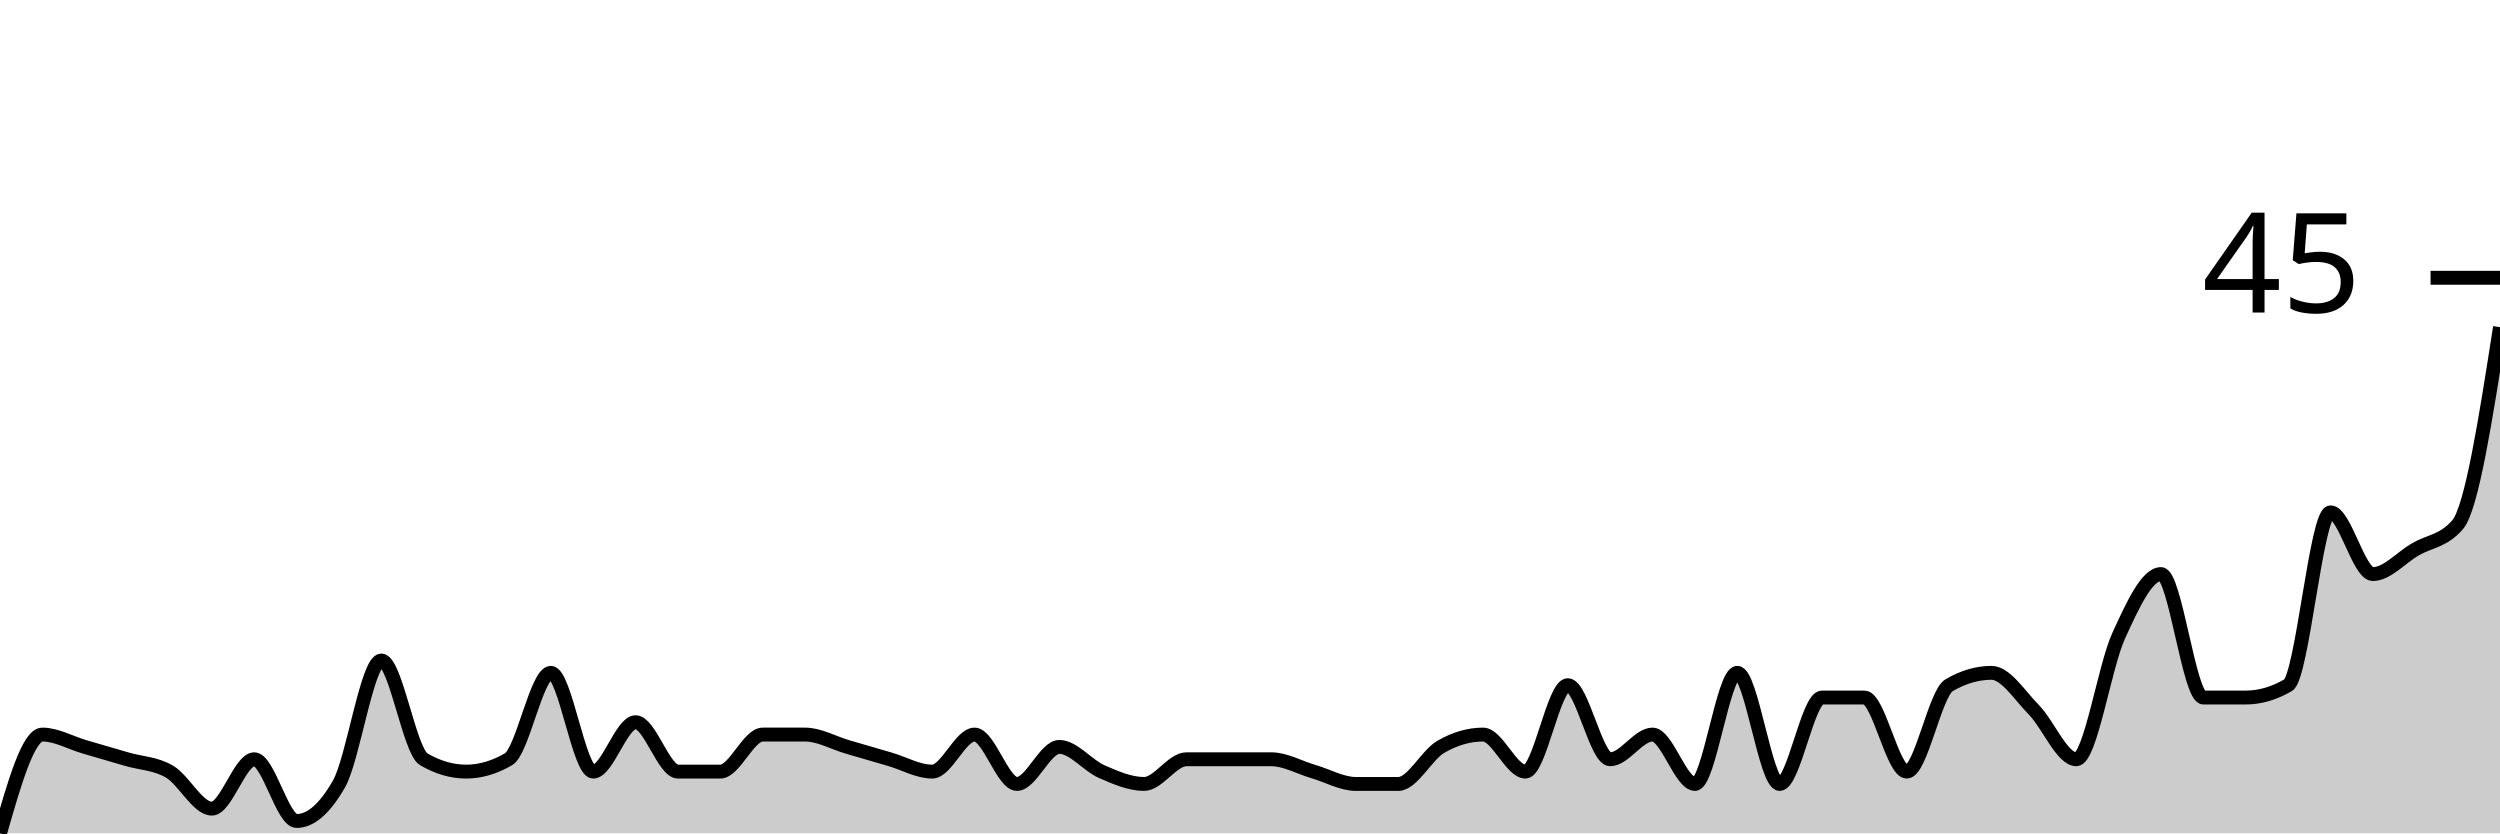
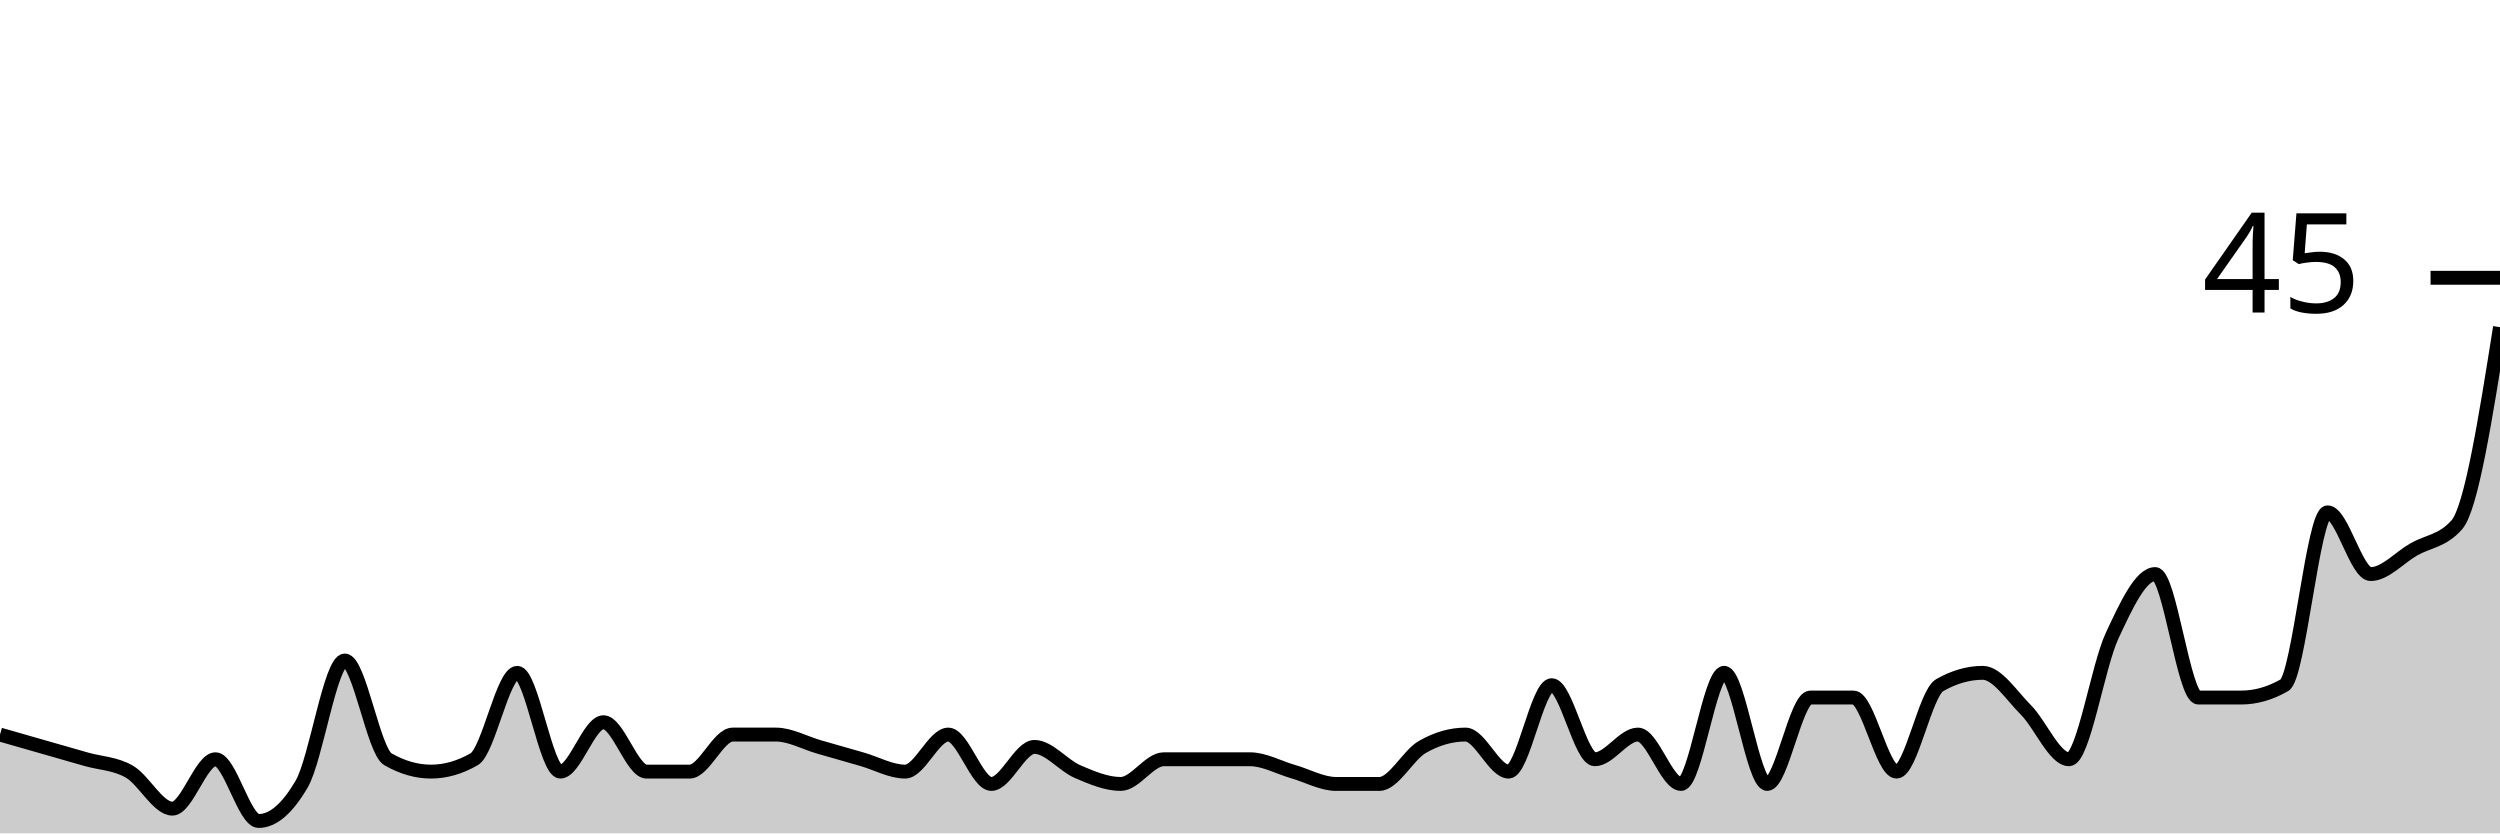
<svg xmlns="http://www.w3.org/2000/svg" viewBox="0 0 180 60">
  <g transform="translate(0,20)">
-     <path class="area" fill="rgba(0, 0, 0, 0.2)" d="M0,40C1.017,36.444,2.034,32.889,3.051,32.889C4.068,32.889,5.085,33.481,6.102,33.778C7.119,34.074,8.136,34.37,9.153,34.667C10.169,34.963,11.186,34.963,12.203,35.556C13.22,36.148,14.237,38.222,15.254,38.222C16.271,38.222,17.288,34.667,18.305,34.667C19.322,34.667,20.339,39.111,21.356,39.111C22.373,39.111,23.39,38.222,24.407,36.444C25.424,34.667,26.441,27.556,27.458,27.556C28.475,27.556,29.492,34.074,30.508,34.667C31.525,35.259,32.542,35.556,33.559,35.556C34.576,35.556,35.593,35.259,36.61,34.667C37.627,34.074,38.644,28.444,39.661,28.444C40.678,28.444,41.695,35.556,42.712,35.556C43.729,35.556,44.746,32,45.763,32C46.78,32,47.797,35.556,48.814,35.556C49.831,35.556,50.847,35.556,51.864,35.556C52.881,35.556,53.898,32.889,54.915,32.889C55.932,32.889,56.949,32.889,57.966,32.889C58.983,32.889,60,33.481,61.017,33.778C62.034,34.074,63.051,34.37,64.068,34.667C65.085,34.963,66.102,35.556,67.119,35.556C68.136,35.556,69.153,32.889,70.169,32.889C71.186,32.889,72.203,36.444,73.22,36.444C74.237,36.444,75.254,33.778,76.271,33.778C77.288,33.778,78.305,35.111,79.322,35.556C80.339,36,81.356,36.444,82.373,36.444C83.39,36.444,84.407,34.667,85.424,34.667C86.441,34.667,87.458,34.667,88.475,34.667C89.492,34.667,90.508,34.667,91.525,34.667C92.542,34.667,93.559,35.259,94.576,35.556C95.593,35.852,96.61,36.444,97.627,36.444C98.644,36.444,99.661,36.444,100.678,36.444C101.695,36.444,102.712,34.37,103.729,33.778C104.746,33.185,105.763,32.889,106.78,32.889C107.797,32.889,108.814,35.556,109.831,35.556C110.847,35.556,111.864,29.333,112.881,29.333C113.898,29.333,114.915,34.667,115.932,34.667C116.949,34.667,117.966,32.889,118.983,32.889C120,32.889,121.017,36.444,122.034,36.444C123.051,36.444,124.068,28.444,125.085,28.444C126.102,28.444,127.119,36.444,128.136,36.444C129.153,36.444,130.169,30.222,131.186,30.222C132.203,30.222,133.22,30.222,134.237,30.222C135.254,30.222,136.271,35.556,137.288,35.556C138.305,35.556,139.322,29.926,140.339,29.333C141.356,28.741,142.373,28.444,143.39,28.444C144.407,28.444,145.424,30.074,146.441,31.111C147.458,32.148,148.475,34.667,149.492,34.667C150.508,34.667,151.525,28,152.542,25.778C153.559,23.556,154.576,21.333,155.593,21.333C156.61,21.333,157.627,30.222,158.644,30.222C159.661,30.222,160.678,30.222,161.695,30.222C162.712,30.222,163.729,29.926,164.746,29.333C165.763,28.741,166.78,16.889,167.797,16.889C168.814,16.889,169.831,21.333,170.847,21.333C171.864,21.333,172.881,20.148,173.898,19.556C174.915,18.963,175.932,18.963,176.949,17.778C177.966,16.593,178.983,10.074,180,3.556L180,40C178.983,40,177.966,40,176.949,40C175.932,40,174.915,40,173.898,40C172.881,40,171.864,40,170.847,40C169.831,40,168.814,40,167.797,40C166.78,40,165.763,40,164.746,40C163.729,40,162.712,40,161.695,40C160.678,40,159.661,40,158.644,40C157.627,40,156.61,40,155.593,40C154.576,40,153.559,40,152.542,40C151.525,40,150.508,40,149.492,40C148.475,40,147.458,40,146.441,40C145.424,40,144.407,40,143.39,40C142.373,40,141.356,40,140.339,40C139.322,40,138.305,40,137.288,40C136.271,40,135.254,40,134.237,40C133.22,40,132.203,40,131.186,40C130.169,40,129.153,40,128.136,40C127.119,40,126.102,40,125.085,40C124.068,40,123.051,40,122.034,40C121.017,40,120,40,118.983,40C117.966,40,116.949,40,115.932,40C114.915,40,113.898,40,112.881,40C111.864,40,110.847,40,109.831,40C108.814,40,107.797,40,106.78,40C105.763,40,104.746,40,103.729,40C102.712,40,101.695,40,100.678,40C99.661,40,98.644,40,97.627,40C96.61,40,95.593,40,94.576,40C93.559,40,92.542,40,91.525,40C90.508,40,89.492,40,88.475,40C87.458,40,86.441,40,85.424,40C84.407,40,83.39,40,82.373,40C81.356,40,80.339,40,79.322,40C78.305,40,77.288,40,76.271,40C75.254,40,74.237,40,73.22,40C72.203,40,71.186,40,70.169,40C69.153,40,68.136,40,67.119,40C66.102,40,65.085,40,64.068,40C63.051,40,62.034,40,61.017,40C60,40,58.983,40,57.966,40C56.949,40,55.932,40,54.915,40C53.898,40,52.881,40,51.864,40C50.847,40,49.831,40,48.814,40C47.797,40,46.78,40,45.763,40C44.746,40,43.729,40,42.712,40C41.695,40,40.678,40,39.661,40C38.644,40,37.627,40,36.61,40C35.593,40,34.576,40,33.559,40C32.542,40,31.525,40,30.508,40C29.492,40,28.475,40,27.458,40C26.441,40,25.424,40,24.407,40C23.39,40,22.373,40,21.356,40C20.339,40,19.322,40,18.305,40C17.288,40,16.271,40,15.254,40C14.237,40,13.22,40,12.203,40C11.186,40,10.169,40,9.153,40C8.136,40,7.119,40,6.102,40C5.085,40,4.068,40,3.051,40C2.034,40,1.017,40,0,40Z" />
-     <path class="line" stroke="black" fill="none" d="M0,40C1.017,36.444,2.034,32.889,3.051,32.889C4.068,32.889,5.085,33.481,6.102,33.778C7.119,34.074,8.136,34.37,9.153,34.667C10.169,34.963,11.186,34.963,12.203,35.556C13.22,36.148,14.237,38.222,15.254,38.222C16.271,38.222,17.288,34.667,18.305,34.667C19.322,34.667,20.339,39.111,21.356,39.111C22.373,39.111,23.39,38.222,24.407,36.444C25.424,34.667,26.441,27.556,27.458,27.556C28.475,27.556,29.492,34.074,30.508,34.667C31.525,35.259,32.542,35.556,33.559,35.556C34.576,35.556,35.593,35.259,36.61,34.667C37.627,34.074,38.644,28.444,39.661,28.444C40.678,28.444,41.695,35.556,42.712,35.556C43.729,35.556,44.746,32,45.763,32C46.78,32,47.797,35.556,48.814,35.556C49.831,35.556,50.847,35.556,51.864,35.556C52.881,35.556,53.898,32.889,54.915,32.889C55.932,32.889,56.949,32.889,57.966,32.889C58.983,32.889,60,33.481,61.017,33.778C62.034,34.074,63.051,34.37,64.068,34.667C65.085,34.963,66.102,35.556,67.119,35.556C68.136,35.556,69.153,32.889,70.169,32.889C71.186,32.889,72.203,36.444,73.22,36.444C74.237,36.444,75.254,33.778,76.271,33.778C77.288,33.778,78.305,35.111,79.322,35.556C80.339,36,81.356,36.444,82.373,36.444C83.39,36.444,84.407,34.667,85.424,34.667C86.441,34.667,87.458,34.667,88.475,34.667C89.492,34.667,90.508,34.667,91.525,34.667C92.542,34.667,93.559,35.259,94.576,35.556C95.593,35.852,96.61,36.444,97.627,36.444C98.644,36.444,99.661,36.444,100.678,36.444C101.695,36.444,102.712,34.37,103.729,33.778C104.746,33.185,105.763,32.889,106.78,32.889C107.797,32.889,108.814,35.556,109.831,35.556C110.847,35.556,111.864,29.333,112.881,29.333C113.898,29.333,114.915,34.667,115.932,34.667C116.949,34.667,117.966,32.889,118.983,32.889C120,32.889,121.017,36.444,122.034,36.444C123.051,36.444,124.068,28.444,125.085,28.444C126.102,28.444,127.119,36.444,128.136,36.444C129.153,36.444,130.169,30.222,131.186,30.222C132.203,30.222,133.22,30.222,134.237,30.222C135.254,30.222,136.271,35.556,137.288,35.556C138.305,35.556,139.322,29.926,140.339,29.333C141.356,28.741,142.373,28.444,143.39,28.444C144.407,28.444,145.424,30.074,146.441,31.111C147.458,32.148,148.475,34.667,149.492,34.667C150.508,34.667,151.525,28,152.542,25.778C153.559,23.556,154.576,21.333,155.593,21.333C156.61,21.333,157.627,30.222,158.644,30.222C159.661,30.222,160.678,30.222,161.695,30.222C162.712,30.222,163.729,29.926,164.746,29.333C165.763,28.741,166.78,16.889,167.797,16.889C168.814,16.889,169.831,21.333,170.847,21.333C171.864,21.333,172.881,20.148,173.898,19.556C174.915,18.963,175.932,18.963,176.949,17.778C177.966,16.593,178.983,10.074,180,3.556" />
+     <path class="area" fill="rgba(0, 0, 0, 0.2)" d="M0,32.889C1.034,33.185,2.069,33.481,3.103,33.778C4.138,34.074,5.172,34.37,6.207,34.667C7.241,34.963,8.276,34.963,9.31,35.556C10.345,36.148,11.379,38.222,12.414,38.222C13.448,38.222,14.483,34.667,15.517,34.667C16.552,34.667,17.586,39.111,18.621,39.111C19.655,39.111,20.69,38.222,21.724,36.444C22.759,34.667,23.793,27.556,24.828,27.556C25.862,27.556,26.897,34.074,27.931,34.667C28.966,35.259,30,35.556,31.034,35.556C32.069,35.556,33.103,35.259,34.138,34.667C35.172,34.074,36.207,28.444,37.241,28.444C38.276,28.444,39.31,35.556,40.345,35.556C41.379,35.556,42.414,32,43.448,32C44.483,32,45.517,35.556,46.552,35.556C47.586,35.556,48.621,35.556,49.655,35.556C50.69,35.556,51.724,32.889,52.759,32.889C53.793,32.889,54.828,32.889,55.862,32.889C56.897,32.889,57.931,33.481,58.966,33.778C60,34.074,61.034,34.37,62.069,34.667C63.103,34.963,64.138,35.556,65.172,35.556C66.207,35.556,67.241,32.889,68.276,32.889C69.31,32.889,70.345,36.444,71.379,36.444C72.414,36.444,73.448,33.778,74.483,33.778C75.517,33.778,76.552,35.111,77.586,35.556C78.621,36,79.655,36.444,80.69,36.444C81.724,36.444,82.759,34.667,83.793,34.667C84.828,34.667,85.862,34.667,86.897,34.667C87.931,34.667,88.966,34.667,90,34.667C91.034,34.667,92.069,35.259,93.103,35.556C94.138,35.852,95.172,36.444,96.207,36.444C97.241,36.444,98.276,36.444,99.31,36.444C100.345,36.444,101.379,34.37,102.414,33.778C103.448,33.185,104.483,32.889,105.517,32.889C106.552,32.889,107.586,35.556,108.621,35.556C109.655,35.556,110.69,29.333,111.724,29.333C112.759,29.333,113.793,34.667,114.828,34.667C115.862,34.667,116.897,32.889,117.931,32.889C118.966,32.889,120,36.444,121.034,36.444C122.069,36.444,123.103,28.444,124.138,28.444C125.172,28.444,126.207,36.444,127.241,36.444C128.276,36.444,129.31,30.222,130.345,30.222C131.379,30.222,132.414,30.222,133.448,30.222C134.483,30.222,135.517,35.556,136.552,35.556C137.586,35.556,138.621,29.926,139.655,29.333C140.69,28.741,141.724,28.444,142.759,28.444C143.793,28.444,144.828,30.074,145.862,31.111C146.897,32.148,147.931,34.667,148.966,34.667C150,34.667,151.034,28,152.069,25.778C153.103,23.556,154.138,21.333,155.172,21.333C156.207,21.333,157.241,30.222,158.276,30.222C159.31,30.222,160.345,30.222,161.379,30.222C162.414,30.222,163.448,29.926,164.483,29.333C165.517,28.741,166.552,16.889,167.586,16.889C168.621,16.889,169.655,21.333,170.69,21.333C171.724,21.333,172.759,20.148,173.793,19.556C174.828,18.963,175.862,18.963,176.897,17.778C177.931,16.593,178.966,10.074,180,3.556L180,40C178.966,40,177.931,40,176.897,40C175.862,40,174.828,40,173.793,40C172.759,40,171.724,40,170.69,40C169.655,40,168.621,40,167.586,40C166.552,40,165.517,40,164.483,40C163.448,40,162.414,40,161.379,40C160.345,40,159.31,40,158.276,40C157.241,40,156.207,40,155.172,40C154.138,40,153.103,40,152.069,40C151.034,40,150,40,148.966,40C147.931,40,146.897,40,145.862,40C144.828,40,143.793,40,142.759,40C141.724,40,140.69,40,139.655,40C138.621,40,137.586,40,136.552,40C135.517,40,134.483,40,133.448,40C132.414,40,131.379,40,130.345,40C129.31,40,128.276,40,127.241,40C126.207,40,125.172,40,124.138,40C123.103,40,122.069,40,121.034,40C120,40,118.966,40,117.931,40C116.897,40,115.862,40,114.828,40C113.793,40,112.759,40,111.724,40C110.69,40,109.655,40,108.621,40C107.586,40,106.552,40,105.517,40C104.483,40,103.448,40,102.414,40C101.379,40,100.345,40,99.31,40C98.276,40,97.241,40,96.207,40C95.172,40,94.138,40,93.103,40C92.069,40,91.034,40,90,40C88.966,40,87.931,40,86.897,40C85.862,40,84.828,40,83.793,40C82.759,40,81.724,40,80.69,40C79.655,40,78.621,40,77.586,40C76.552,40,75.517,40,74.483,40C73.448,40,72.414,40,71.379,40C70.345,40,69.31,40,68.276,40C67.241,40,66.207,40,65.172,40C64.138,40,63.103,40,62.069,40C61.034,40,60,40,58.966,40C57.931,40,56.897,40,55.862,40C54.828,40,53.793,40,52.759,40C51.724,40,50.69,40,49.655,40C48.621,40,47.586,40,46.552,40C45.517,40,44.483,40,43.448,40C42.414,40,41.379,40,40.345,40C39.31,40,38.276,40,37.241,40C36.207,40,35.172,40,34.138,40C33.103,40,32.069,40,31.034,40C30,40,28.966,40,27.931,40C26.897,40,25.862,40,24.828,40C23.793,40,22.759,40,21.724,40C20.69,40,19.655,40,18.621,40C17.586,40,16.552,40,15.517,40C14.483,40,13.448,40,12.414,40C11.379,40,10.345,40,9.31,40C8.276,40,7.241,40,6.207,40C5.172,40,4.138,40,3.103,40C2.069,40,1.034,40,0,40Z" />
+     <path class="line" stroke="black" fill="none" d="M0,32.889C1.034,33.185,2.069,33.481,3.103,33.778C4.138,34.074,5.172,34.37,6.207,34.667C7.241,34.963,8.276,34.963,9.31,35.556C10.345,36.148,11.379,38.222,12.414,38.222C13.448,38.222,14.483,34.667,15.517,34.667C16.552,34.667,17.586,39.111,18.621,39.111C19.655,39.111,20.69,38.222,21.724,36.444C22.759,34.667,23.793,27.556,24.828,27.556C25.862,27.556,26.897,34.074,27.931,34.667C28.966,35.259,30,35.556,31.034,35.556C32.069,35.556,33.103,35.259,34.138,34.667C35.172,34.074,36.207,28.444,37.241,28.444C38.276,28.444,39.31,35.556,40.345,35.556C41.379,35.556,42.414,32,43.448,32C44.483,32,45.517,35.556,46.552,35.556C47.586,35.556,48.621,35.556,49.655,35.556C50.69,35.556,51.724,32.889,52.759,32.889C53.793,32.889,54.828,32.889,55.862,32.889C56.897,32.889,57.931,33.481,58.966,33.778C60,34.074,61.034,34.37,62.069,34.667C63.103,34.963,64.138,35.556,65.172,35.556C66.207,35.556,67.241,32.889,68.276,32.889C69.31,32.889,70.345,36.444,71.379,36.444C72.414,36.444,73.448,33.778,74.483,33.778C75.517,33.778,76.552,35.111,77.586,35.556C78.621,36,79.655,36.444,80.69,36.444C81.724,36.444,82.759,34.667,83.793,34.667C84.828,34.667,85.862,34.667,86.897,34.667C87.931,34.667,88.966,34.667,90,34.667C91.034,34.667,92.069,35.259,93.103,35.556C94.138,35.852,95.172,36.444,96.207,36.444C97.241,36.444,98.276,36.444,99.31,36.444C100.345,36.444,101.379,34.37,102.414,33.778C103.448,33.185,104.483,32.889,105.517,32.889C106.552,32.889,107.586,35.556,108.621,35.556C109.655,35.556,110.69,29.333,111.724,29.333C112.759,29.333,113.793,34.667,114.828,34.667C115.862,34.667,116.897,32.889,117.931,32.889C118.966,32.889,120,36.444,121.034,36.444C122.069,36.444,123.103,28.444,124.138,28.444C125.172,28.444,126.207,36.444,127.241,36.444C128.276,36.444,129.31,30.222,130.345,30.222C131.379,30.222,132.414,30.222,133.448,30.222C134.483,30.222,135.517,35.556,136.552,35.556C137.586,35.556,138.621,29.926,139.655,29.333C140.69,28.741,141.724,28.444,142.759,28.444C143.793,28.444,144.828,30.074,145.862,31.111C146.897,32.148,147.931,34.667,148.966,34.667C150,34.667,151.034,28,152.069,25.778C153.103,23.556,154.138,21.333,155.172,21.333C156.207,21.333,157.241,30.222,158.276,30.222C159.31,30.222,160.345,30.222,161.379,30.222C162.414,30.222,163.448,29.926,164.483,29.333C165.517,28.741,166.552,16.889,167.586,16.889C168.621,16.889,169.655,21.333,170.69,21.333C171.724,21.333,172.759,20.148,173.793,19.556C174.828,18.963,175.862,18.963,176.897,17.778C177.931,16.593,178.966,10.074,180,3.556" />
    <path class="axis-ceiling" stroke-width="1" stroke="black" fill="none" d="M175,0L180,0" />
    <text class="axis-ceiling-label" font-family="sans-serif" text-anchor="end" font-size="10px" x="170" y="2.5">45</text>
  </g>
</svg>
